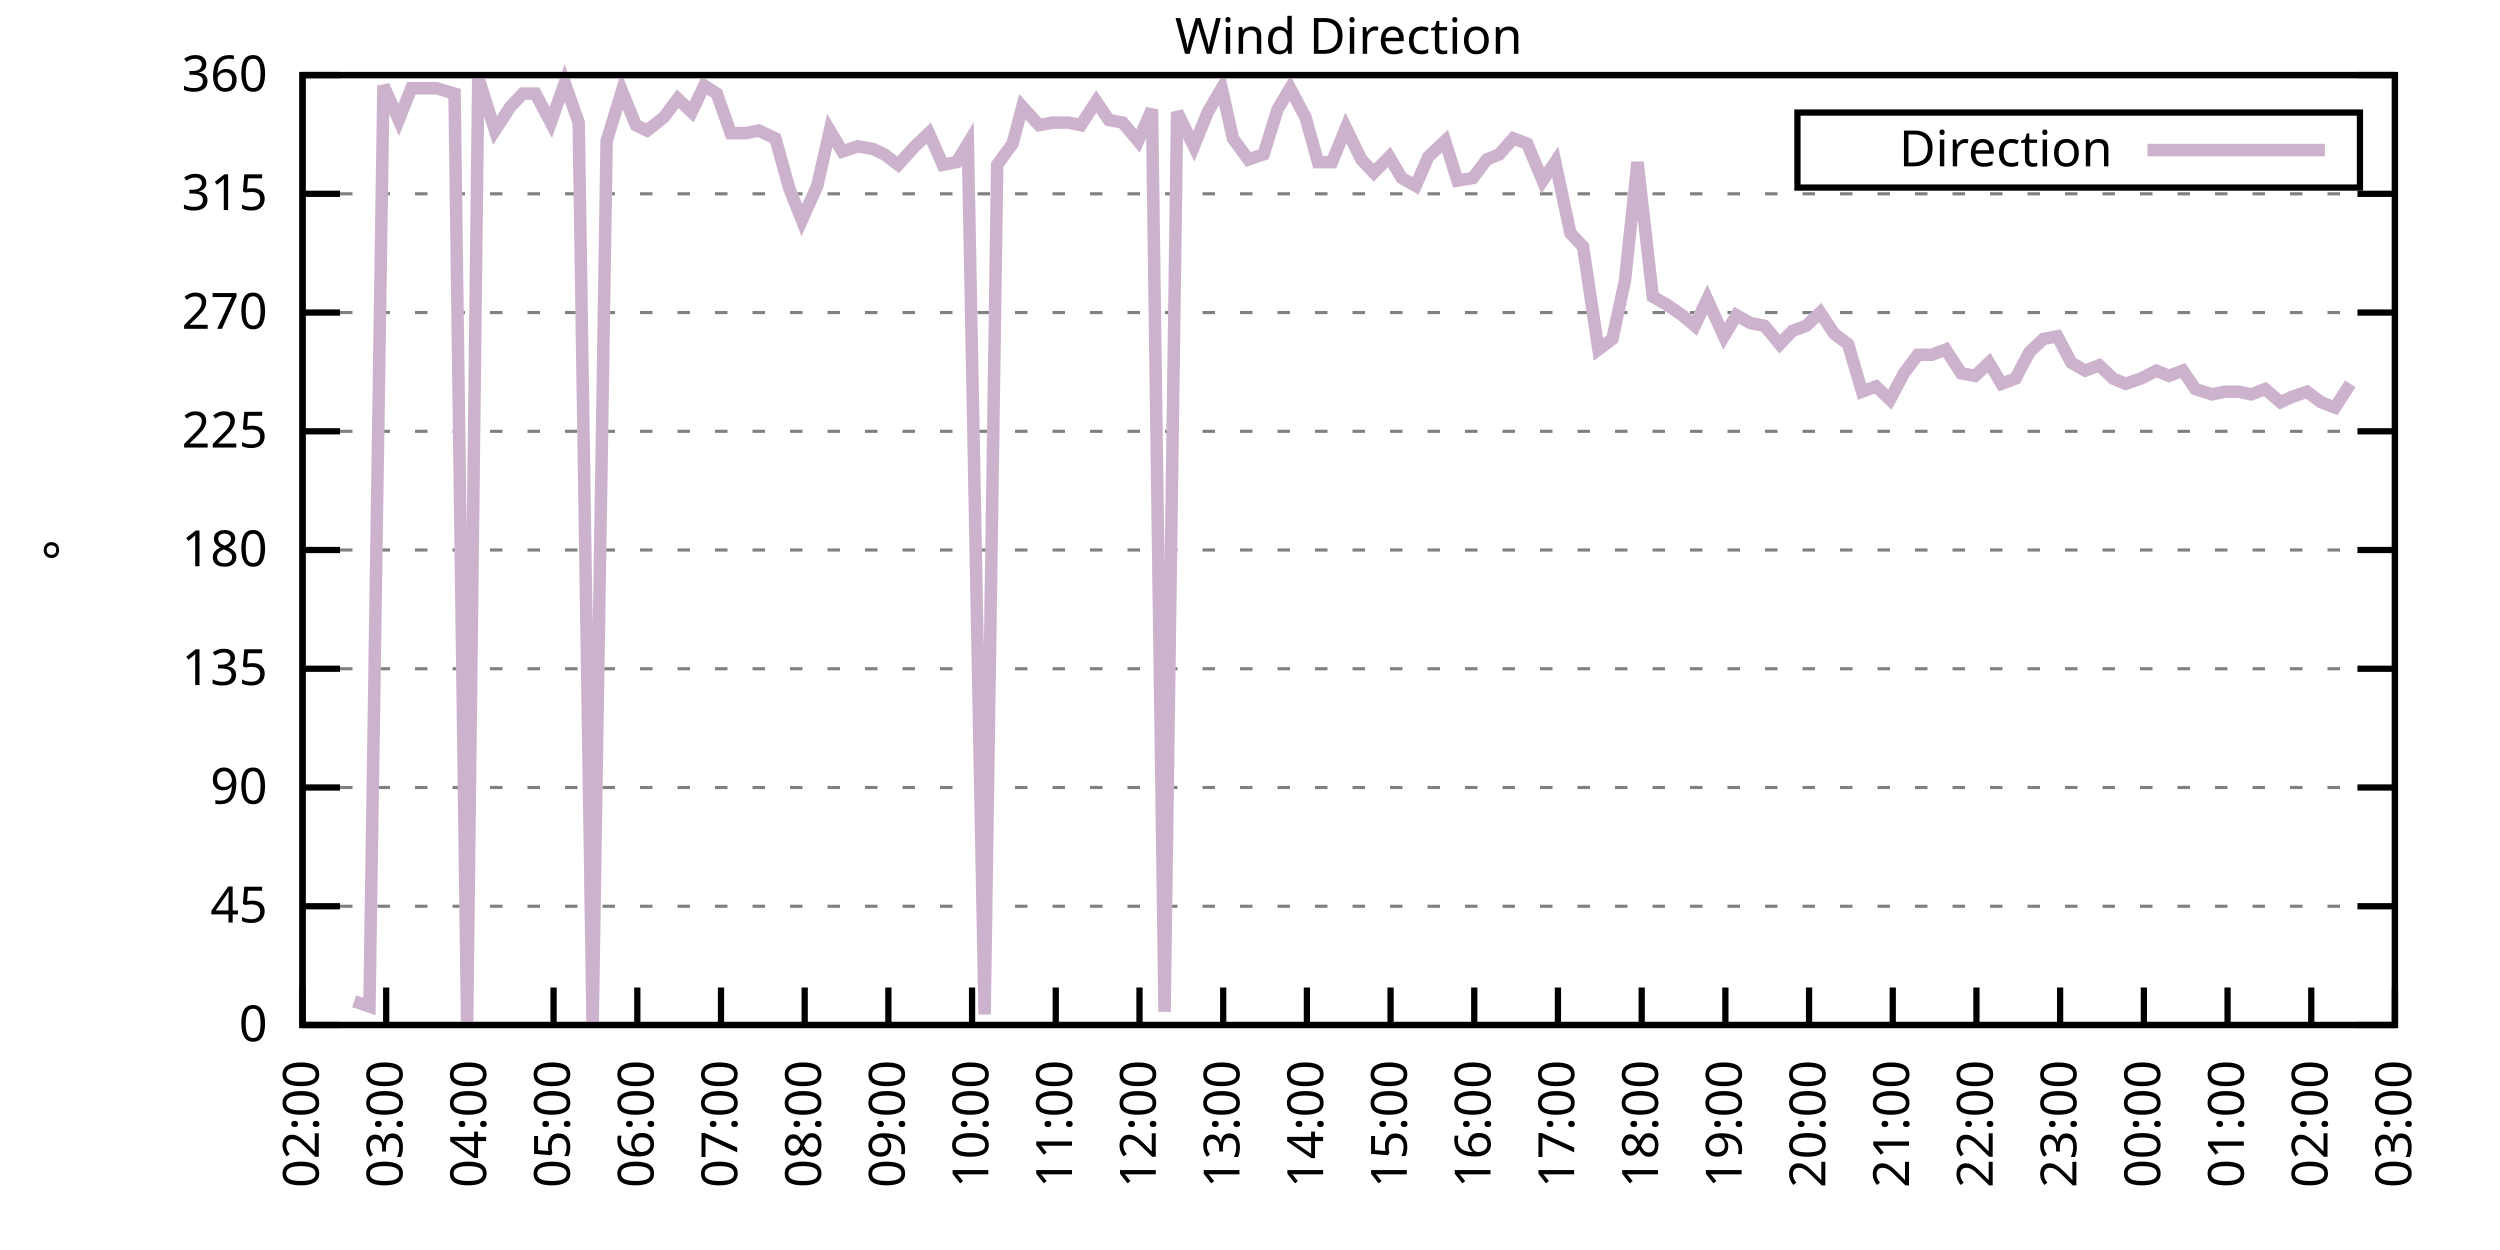
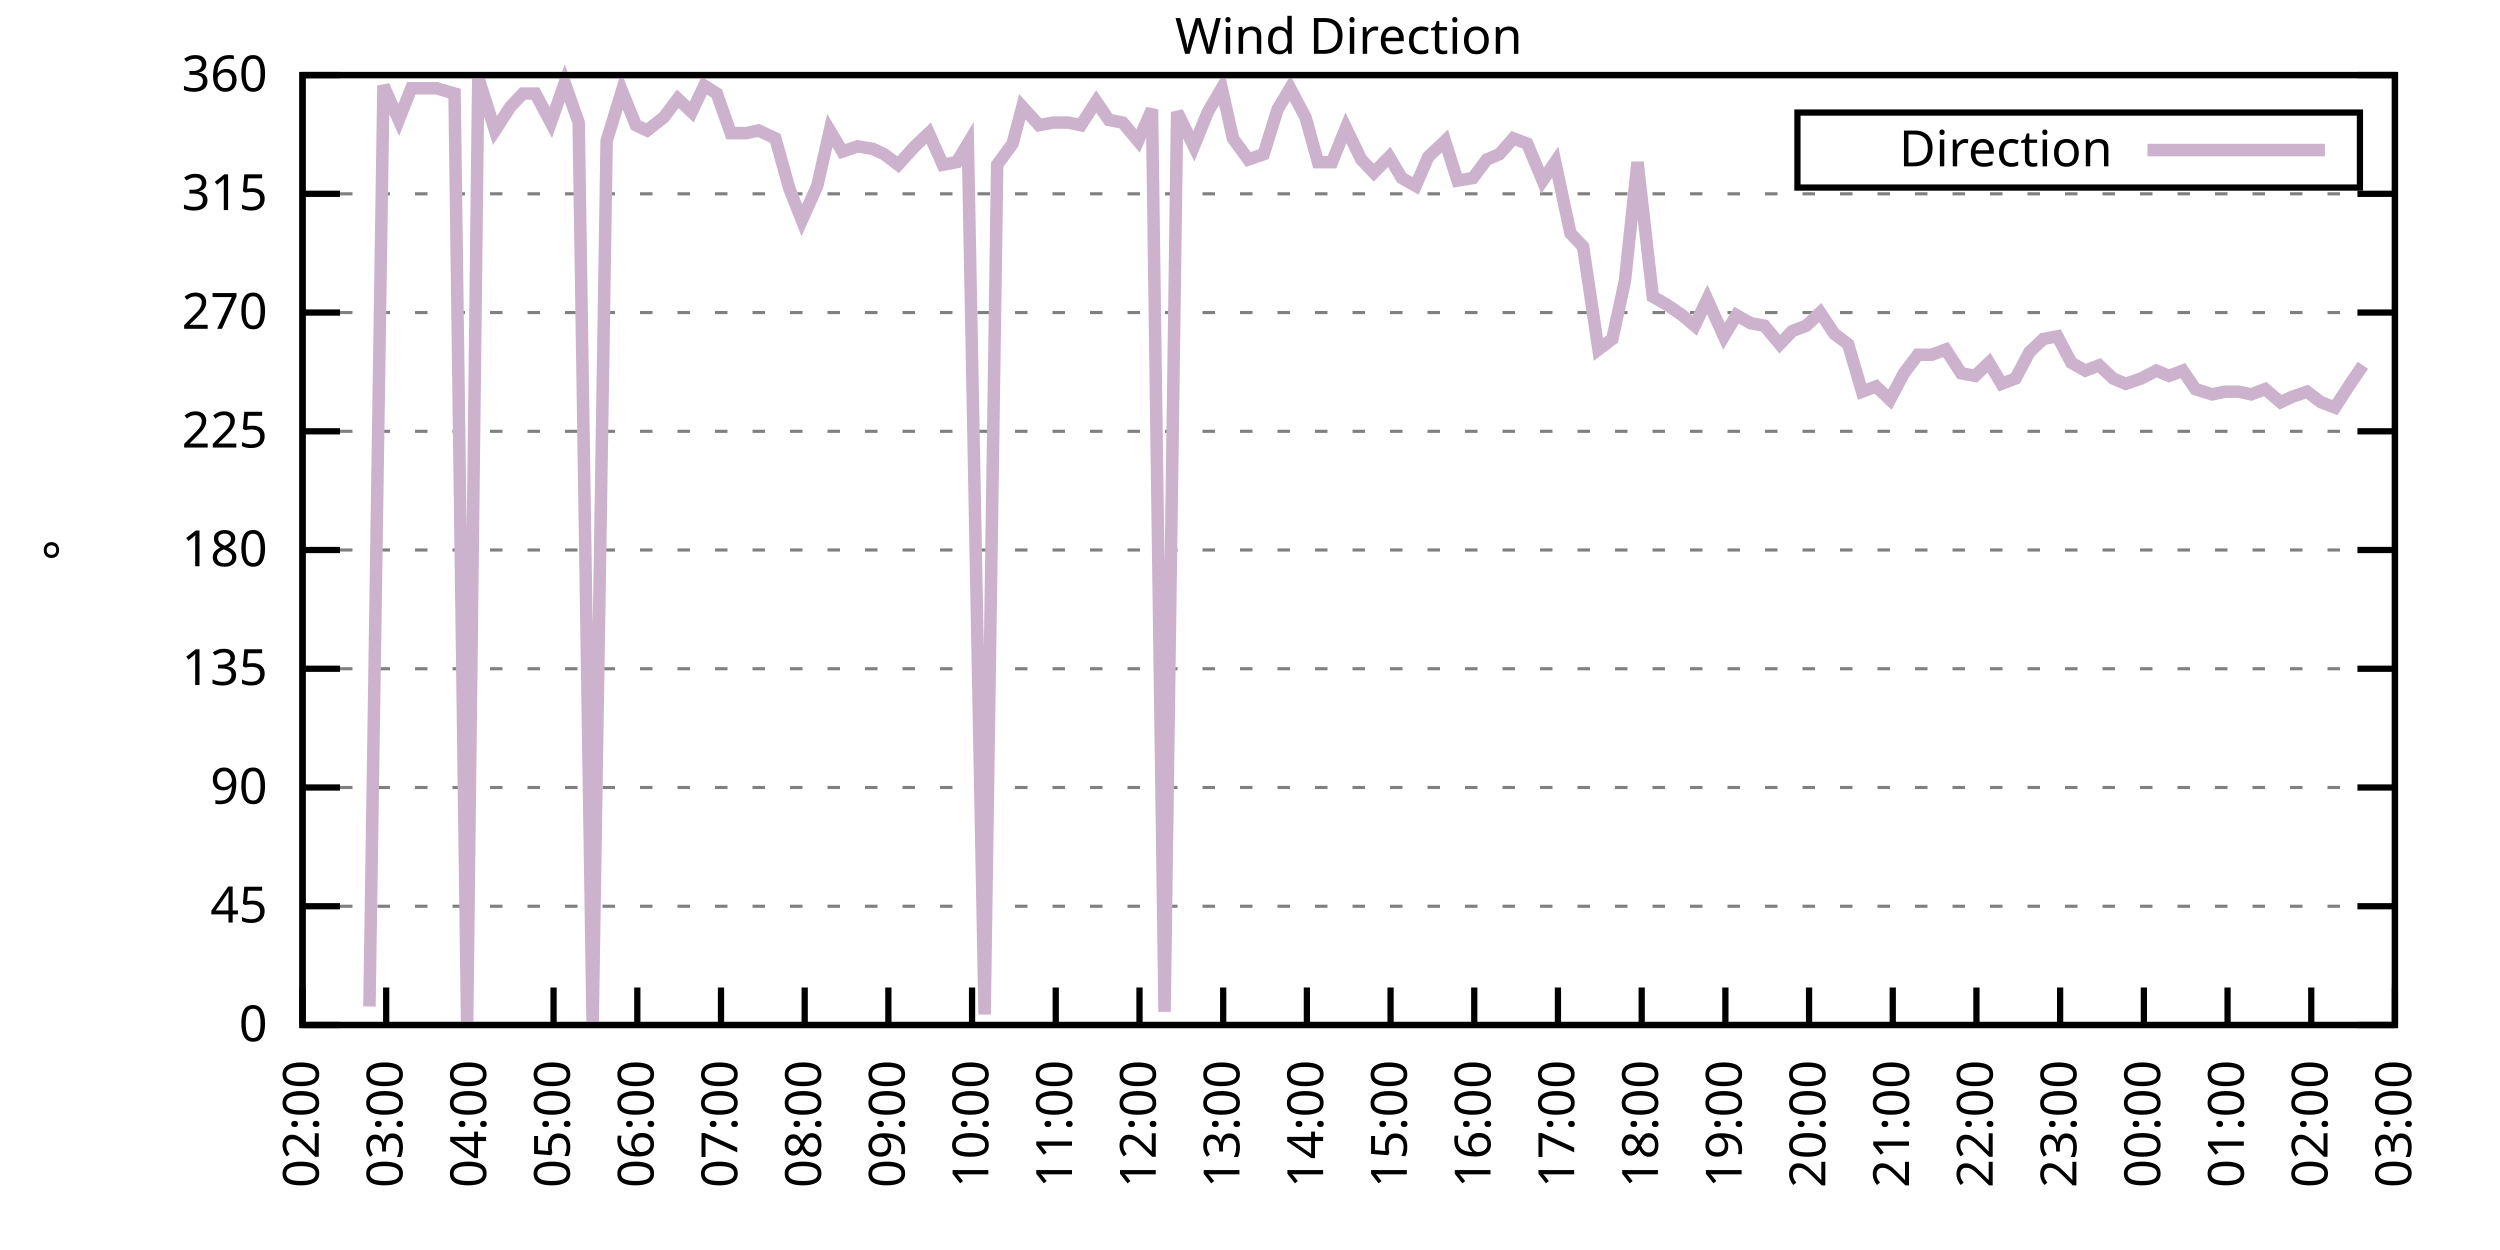
<svg xmlns="http://www.w3.org/2000/svg" xmlns:xlink="http://www.w3.org/1999/xlink" width="400" height="200" viewBox="0 0 400 200">
  <g id="gnuplot_canvas">
    <rect x="0" y="0" width="400" height="200" fill="none" />
    <defs>
      <circle id="gpDot" r="0.5" stroke-width="0.5" stroke="currentColor" />
      <path id="gpPt0" stroke-width="0.333" stroke="currentColor" d="M-1,0 h2 M0,-1 v2" />
      <path id="gpPt1" stroke-width="0.333" stroke="currentColor" d="M-1,-1 L1,1 M1,-1 L-1,1" />
      <path id="gpPt2" stroke-width="0.333" stroke="currentColor" d="M-1,0 L1,0 M0,-1 L0,1 M-1,-1 L1,1 M-1,1 L1,-1" />
      <rect id="gpPt3" stroke-width="0.333" stroke="currentColor" x="-1" y="-1" width="2" height="2" />
      <rect id="gpPt4" stroke-width="0.333" stroke="currentColor" fill="currentColor" x="-1" y="-1" width="2" height="2" />
      <circle id="gpPt5" stroke-width="0.333" stroke="currentColor" cx="0" cy="0" r="1" />
      <use xlink:href="#gpPt5" id="gpPt6" fill="currentColor" stroke="none" />
      <path id="gpPt7" stroke-width="0.333" stroke="currentColor" d="M0,-1.33 L-1.33,0.67 L1.33,0.67 z" />
      <use xlink:href="#gpPt7" id="gpPt8" fill="currentColor" stroke="none" />
      <use xlink:href="#gpPt7" id="gpPt9" stroke="currentColor" transform="rotate(180)" />
      <use xlink:href="#gpPt9" id="gpPt10" fill="currentColor" stroke="none" />
      <use xlink:href="#gpPt3" id="gpPt11" stroke="currentColor" transform="rotate(45)" />
      <use xlink:href="#gpPt11" id="gpPt12" fill="currentColor" stroke="none" />
      <path id="gpPt13" stroke-width="0.333" stroke="currentColor" d="M0,1.330 L1.265,0.411 L0.782,-1.067 L-0.782,-1.076 L-1.265,0.411 z" />
      <use xlink:href="#gpPt13" id="gpPt14" fill="currentColor" stroke="none" />
      <filter id="textbox" filterUnits="objectBoundingBox" x="0" y="0" height="1" width="1">
        <feFlood flood-color="white" flood-opacity="1" result="bgnd" />
        <feComposite in="SourceGraphic" in2="bgnd" operator="atop" />
      </filter>
      <filter id="greybox" filterUnits="objectBoundingBox" x="0" y="0" height="1" width="1">
        <feFlood flood-color="lightgrey" flood-opacity="1" result="grey" />
        <feComposite in="SourceGraphic" in2="grey" operator="atop" />
      </filter>
    </defs>
    <g fill="none" color="white" stroke="currentColor" stroke-width="1.00" stroke-linecap="butt" stroke-linejoin="miter">
</g>
    <g fill="none" color="black" stroke="currentColor" stroke-width="1.00" stroke-linecap="butt" stroke-linejoin="miter">
      <g stroke="none" shape-rendering="crispEdges">
        <polygon fill="rgb(255, 255, 255)" points="48.40,164.00 383.18,164.00 383.18,12.02 48.40,12.02 " />
      </g>
    </g>
    <g fill="none" color="black" stroke="currentColor" stroke-width="1.00" stroke-linecap="butt" stroke-linejoin="miter">
</g>
    <g fill="none" color="black" stroke="black" stroke-width="0.50" stroke-linecap="butt" stroke-linejoin="miter">
</g>
    <g fill="none" color="gray" stroke="currentColor" stroke-width="0.50" stroke-linecap="butt" stroke-linejoin="miter">
      <path stroke="gray" stroke-dasharray="2,4" class="gridline" d="M48.40,164.00 L383.19,164.00  " />
    </g>
    <g fill="none" color="gray" stroke="gray" stroke-width="1.00" stroke-linecap="butt" stroke-linejoin="miter">
</g>
    <g fill="none" color="black" stroke="currentColor" stroke-width="1.00" stroke-linecap="butt" stroke-linejoin="miter">
      <path stroke="black" d="M48.40,164.00 L54.40,164.00 M383.19,164.00 L377.19,164.00  " />
      <g transform="translate(42.80,166.60)" stroke="none" fill="black" font-family="Sans" font-size="8.00" text-anchor="end">
        <text>
          <tspan font-family="Sans"> 0</tspan>
        </text>
      </g>
    </g>
    <g fill="none" color="black" stroke="currentColor" stroke-width="1.00" stroke-linecap="butt" stroke-linejoin="miter">
</g>
    <g fill="none" color="black" stroke="black" stroke-width="0.50" stroke-linecap="butt" stroke-linejoin="miter">
</g>
    <g fill="none" color="gray" stroke="currentColor" stroke-width="0.50" stroke-linecap="butt" stroke-linejoin="miter">
      <path stroke="gray" stroke-dasharray="2,4" class="gridline" d="M48.40,145.00 L383.19,145.00  " />
    </g>
    <g fill="none" color="gray" stroke="gray" stroke-width="1.00" stroke-linecap="butt" stroke-linejoin="miter">
</g>
    <g fill="none" color="black" stroke="currentColor" stroke-width="1.00" stroke-linecap="butt" stroke-linejoin="miter">
      <path stroke="black" d="M48.40,145.00 L54.40,145.00 M383.19,145.00 L377.19,145.00  " />
      <g transform="translate(42.80,147.60)" stroke="none" fill="black" font-family="Sans" font-size="8.00" text-anchor="end">
        <text>
          <tspan font-family="Sans"> 45</tspan>
        </text>
      </g>
    </g>
    <g fill="none" color="black" stroke="currentColor" stroke-width="1.00" stroke-linecap="butt" stroke-linejoin="miter">
</g>
    <g fill="none" color="black" stroke="black" stroke-width="0.50" stroke-linecap="butt" stroke-linejoin="miter">
</g>
    <g fill="none" color="gray" stroke="currentColor" stroke-width="0.50" stroke-linecap="butt" stroke-linejoin="miter">
      <path stroke="gray" stroke-dasharray="2,4" class="gridline" d="M48.40,126.00 L383.19,126.00  " />
    </g>
    <g fill="none" color="gray" stroke="gray" stroke-width="1.00" stroke-linecap="butt" stroke-linejoin="miter">
</g>
    <g fill="none" color="black" stroke="currentColor" stroke-width="1.00" stroke-linecap="butt" stroke-linejoin="miter">
      <path stroke="black" d="M48.40,126.00 L54.40,126.00 M383.19,126.00 L377.19,126.00  " />
      <g transform="translate(42.80,128.60)" stroke="none" fill="black" font-family="Sans" font-size="8.00" text-anchor="end">
        <text>
          <tspan font-family="Sans"> 90</tspan>
        </text>
      </g>
    </g>
    <g fill="none" color="black" stroke="currentColor" stroke-width="1.00" stroke-linecap="butt" stroke-linejoin="miter">
</g>
    <g fill="none" color="black" stroke="black" stroke-width="0.50" stroke-linecap="butt" stroke-linejoin="miter">
</g>
    <g fill="none" color="gray" stroke="currentColor" stroke-width="0.50" stroke-linecap="butt" stroke-linejoin="miter">
      <path stroke="gray" stroke-dasharray="2,4" class="gridline" d="M48.40,107.00 L383.19,107.00  " />
    </g>
    <g fill="none" color="gray" stroke="gray" stroke-width="1.00" stroke-linecap="butt" stroke-linejoin="miter">
</g>
    <g fill="none" color="black" stroke="currentColor" stroke-width="1.00" stroke-linecap="butt" stroke-linejoin="miter">
      <path stroke="black" d="M48.40,107.00 L54.40,107.00 M383.19,107.00 L377.19,107.00  " />
      <g transform="translate(42.80,109.60)" stroke="none" fill="black" font-family="Sans" font-size="8.00" text-anchor="end">
        <text>
          <tspan font-family="Sans"> 135</tspan>
        </text>
      </g>
    </g>
    <g fill="none" color="black" stroke="currentColor" stroke-width="1.00" stroke-linecap="butt" stroke-linejoin="miter">
</g>
    <g fill="none" color="black" stroke="black" stroke-width="0.50" stroke-linecap="butt" stroke-linejoin="miter">
</g>
    <g fill="none" color="gray" stroke="currentColor" stroke-width="0.50" stroke-linecap="butt" stroke-linejoin="miter">
      <path stroke="gray" stroke-dasharray="2,4" class="gridline" d="M48.40,88.00 L383.19,88.00  " />
    </g>
    <g fill="none" color="gray" stroke="gray" stroke-width="1.00" stroke-linecap="butt" stroke-linejoin="miter">
</g>
    <g fill="none" color="black" stroke="currentColor" stroke-width="1.00" stroke-linecap="butt" stroke-linejoin="miter">
      <path stroke="black" d="M48.40,88.00 L54.40,88.00 M383.19,88.00 L377.19,88.00  " />
      <g transform="translate(42.80,90.60)" stroke="none" fill="black" font-family="Sans" font-size="8.00" text-anchor="end">
        <text>
          <tspan font-family="Sans"> 180</tspan>
        </text>
      </g>
    </g>
    <g fill="none" color="black" stroke="currentColor" stroke-width="1.00" stroke-linecap="butt" stroke-linejoin="miter">
</g>
    <g fill="none" color="black" stroke="black" stroke-width="0.50" stroke-linecap="butt" stroke-linejoin="miter">
</g>
    <g fill="none" color="gray" stroke="currentColor" stroke-width="0.50" stroke-linecap="butt" stroke-linejoin="miter">
      <path stroke="gray" stroke-dasharray="2,4" class="gridline" d="M48.40,69.01 L383.19,69.01  " />
    </g>
    <g fill="none" color="gray" stroke="gray" stroke-width="1.00" stroke-linecap="butt" stroke-linejoin="miter">
</g>
    <g fill="none" color="black" stroke="currentColor" stroke-width="1.00" stroke-linecap="butt" stroke-linejoin="miter">
      <path stroke="black" d="M48.40,69.01 L54.40,69.01 M383.19,69.01 L377.19,69.01  " />
      <g transform="translate(42.80,71.61)" stroke="none" fill="black" font-family="Sans" font-size="8.00" text-anchor="end">
        <text>
          <tspan font-family="Sans"> 225</tspan>
        </text>
      </g>
    </g>
    <g fill="none" color="black" stroke="currentColor" stroke-width="1.00" stroke-linecap="butt" stroke-linejoin="miter">
</g>
    <g fill="none" color="black" stroke="black" stroke-width="0.50" stroke-linecap="butt" stroke-linejoin="miter">
</g>
    <g fill="none" color="gray" stroke="currentColor" stroke-width="0.50" stroke-linecap="butt" stroke-linejoin="miter">
      <path stroke="gray" stroke-dasharray="2,4" class="gridline" d="M48.40,50.01 L383.19,50.01  " />
    </g>
    <g fill="none" color="gray" stroke="gray" stroke-width="1.00" stroke-linecap="butt" stroke-linejoin="miter">
</g>
    <g fill="none" color="black" stroke="currentColor" stroke-width="1.00" stroke-linecap="butt" stroke-linejoin="miter">
      <path stroke="black" d="M48.40,50.01 L54.40,50.01 M383.19,50.01 L377.19,50.01  " />
      <g transform="translate(42.80,52.61)" stroke="none" fill="black" font-family="Sans" font-size="8.00" text-anchor="end">
        <text>
          <tspan font-family="Sans"> 270</tspan>
        </text>
      </g>
    </g>
    <g fill="none" color="black" stroke="currentColor" stroke-width="1.00" stroke-linecap="butt" stroke-linejoin="miter">
</g>
    <g fill="none" color="black" stroke="black" stroke-width="0.50" stroke-linecap="butt" stroke-linejoin="miter">
</g>
    <g fill="none" color="gray" stroke="currentColor" stroke-width="0.50" stroke-linecap="butt" stroke-linejoin="miter">
      <path stroke="gray" stroke-dasharray="2,4" class="gridline" d="M48.40,31.01 L383.19,31.01  " />
    </g>
    <g fill="none" color="gray" stroke="gray" stroke-width="1.00" stroke-linecap="butt" stroke-linejoin="miter">
</g>
    <g fill="none" color="black" stroke="currentColor" stroke-width="1.00" stroke-linecap="butt" stroke-linejoin="miter">
      <path stroke="black" d="M48.40,31.01 L54.40,31.01 M383.19,31.01 L377.19,31.01  " />
      <g transform="translate(42.80,33.61)" stroke="none" fill="black" font-family="Sans" font-size="8.00" text-anchor="end">
        <text>
          <tspan font-family="Sans"> 315</tspan>
        </text>
      </g>
    </g>
    <g fill="none" color="black" stroke="currentColor" stroke-width="1.00" stroke-linecap="butt" stroke-linejoin="miter">
</g>
    <g fill="none" color="black" stroke="black" stroke-width="0.50" stroke-linecap="butt" stroke-linejoin="miter">
</g>
    <g fill="none" color="gray" stroke="currentColor" stroke-width="0.50" stroke-linecap="butt" stroke-linejoin="miter">
      <path stroke="gray" stroke-dasharray="2,4" class="gridline" d="M48.40,12.01 L383.19,12.01  " />
    </g>
    <g fill="none" color="gray" stroke="gray" stroke-width="1.00" stroke-linecap="butt" stroke-linejoin="miter">
</g>
    <g fill="none" color="black" stroke="currentColor" stroke-width="1.00" stroke-linecap="butt" stroke-linejoin="miter">
      <path stroke="black" d="M48.40,12.01 L54.40,12.01 M383.19,12.01 L377.19,12.01  " />
      <g transform="translate(42.80,14.61)" stroke="none" fill="black" font-family="Sans" font-size="8.00" text-anchor="end">
        <text>
          <tspan font-family="Sans"> 360</tspan>
        </text>
      </g>
    </g>
    <g fill="none" color="black" stroke="currentColor" stroke-width="1.00" stroke-linecap="butt" stroke-linejoin="miter">
      <path stroke="black" d="M48.40,164.00 L48.40,158.00  " />
      <g transform="translate(51.00,169.60) rotate(270.00)" stroke="none" fill="black" font-family="Sans" font-size="8.00" text-anchor="end">
        <text>
          <tspan font-family="Sans">02:00</tspan>
        </text>
      </g>
    </g>
    <g fill="none" color="black" stroke="currentColor" stroke-width="1.00" stroke-linecap="butt" stroke-linejoin="miter">
      <path stroke="black" d="M61.79,164.00 L61.79,158.00  " />
      <g transform="translate(64.39,169.60) rotate(270.00)" stroke="none" fill="black" font-family="Sans" font-size="8.00" text-anchor="end">
        <text>
          <tspan font-family="Sans">03:00</tspan>
        </text>
      </g>
    </g>
    <g fill="none" color="black" stroke="currentColor" stroke-width="1.00" stroke-linecap="butt" stroke-linejoin="miter">
      <path stroke="black" d="M75.18,164.00 L75.18,158.00  " />
      <g transform="translate(77.78,169.60) rotate(270.00)" stroke="none" fill="black" font-family="Sans" font-size="8.00" text-anchor="end">
        <text>
          <tspan font-family="Sans">04:00</tspan>
        </text>
      </g>
    </g>
    <g fill="none" color="black" stroke="currentColor" stroke-width="1.00" stroke-linecap="butt" stroke-linejoin="miter">
      <path stroke="black" d="M88.57,164.00 L88.57,158.00  " />
      <g transform="translate(91.17,169.60) rotate(270.00)" stroke="none" fill="black" font-family="Sans" font-size="8.00" text-anchor="end">
        <text>
          <tspan font-family="Sans">05:00</tspan>
        </text>
      </g>
    </g>
    <g fill="none" color="black" stroke="currentColor" stroke-width="1.00" stroke-linecap="butt" stroke-linejoin="miter">
      <path stroke="black" d="M101.97,164.00 L101.97,158.00  " />
      <g transform="translate(104.57,169.60) rotate(270.00)" stroke="none" fill="black" font-family="Sans" font-size="8.00" text-anchor="end">
        <text>
          <tspan font-family="Sans">06:00</tspan>
        </text>
      </g>
    </g>
    <g fill="none" color="black" stroke="currentColor" stroke-width="1.00" stroke-linecap="butt" stroke-linejoin="miter">
      <path stroke="black" d="M115.36,164.00 L115.36,158.00  " />
      <g transform="translate(117.96,169.60) rotate(270.00)" stroke="none" fill="black" font-family="Sans" font-size="8.00" text-anchor="end">
        <text>
          <tspan font-family="Sans">07:00</tspan>
        </text>
      </g>
    </g>
    <g fill="none" color="black" stroke="currentColor" stroke-width="1.00" stroke-linecap="butt" stroke-linejoin="miter">
      <path stroke="black" d="M128.75,164.00 L128.75,158.00  " />
      <g transform="translate(131.35,169.60) rotate(270.00)" stroke="none" fill="black" font-family="Sans" font-size="8.00" text-anchor="end">
        <text>
          <tspan font-family="Sans">08:00</tspan>
        </text>
      </g>
    </g>
    <g fill="none" color="black" stroke="currentColor" stroke-width="1.00" stroke-linecap="butt" stroke-linejoin="miter">
      <path stroke="black" d="M142.14,164.00 L142.14,158.00  " />
      <g transform="translate(144.74,169.60) rotate(270.00)" stroke="none" fill="black" font-family="Sans" font-size="8.00" text-anchor="end">
        <text>
          <tspan font-family="Sans">09:00</tspan>
        </text>
      </g>
    </g>
    <g fill="none" color="black" stroke="currentColor" stroke-width="1.00" stroke-linecap="butt" stroke-linejoin="miter">
      <path stroke="black" d="M155.53,164.00 L155.53,158.00  " />
      <g transform="translate(158.13,169.60) rotate(270.00)" stroke="none" fill="black" font-family="Sans" font-size="8.00" text-anchor="end">
        <text>
          <tspan font-family="Sans">10:00</tspan>
        </text>
      </g>
    </g>
    <g fill="none" color="black" stroke="currentColor" stroke-width="1.00" stroke-linecap="butt" stroke-linejoin="miter">
      <path stroke="black" d="M168.92,164.00 L168.92,158.00  " />
      <g transform="translate(171.52,169.60) rotate(270.00)" stroke="none" fill="black" font-family="Sans" font-size="8.00" text-anchor="end">
        <text>
          <tspan font-family="Sans">11:00</tspan>
        </text>
      </g>
    </g>
    <g fill="none" color="black" stroke="currentColor" stroke-width="1.00" stroke-linecap="butt" stroke-linejoin="miter">
      <path stroke="black" d="M182.32,164.00 L182.32,158.00  " />
      <g transform="translate(184.92,169.60) rotate(270.00)" stroke="none" fill="black" font-family="Sans" font-size="8.00" text-anchor="end">
        <text>
          <tspan font-family="Sans">12:00</tspan>
        </text>
      </g>
    </g>
    <g fill="none" color="black" stroke="currentColor" stroke-width="1.00" stroke-linecap="butt" stroke-linejoin="miter">
      <path stroke="black" d="M195.71,164.00 L195.71,158.00  " />
      <g transform="translate(198.31,169.60) rotate(270.00)" stroke="none" fill="black" font-family="Sans" font-size="8.00" text-anchor="end">
        <text>
          <tspan font-family="Sans">13:00</tspan>
        </text>
      </g>
    </g>
    <g fill="none" color="black" stroke="currentColor" stroke-width="1.00" stroke-linecap="butt" stroke-linejoin="miter">
      <path stroke="black" d="M209.10,164.00 L209.10,158.00  " />
      <g transform="translate(211.70,169.60) rotate(270.00)" stroke="none" fill="black" font-family="Sans" font-size="8.00" text-anchor="end">
        <text>
          <tspan font-family="Sans">14:00</tspan>
        </text>
      </g>
    </g>
    <g fill="none" color="black" stroke="currentColor" stroke-width="1.00" stroke-linecap="butt" stroke-linejoin="miter">
      <path stroke="black" d="M222.49,164.00 L222.49,158.00  " />
      <g transform="translate(225.09,169.60) rotate(270.00)" stroke="none" fill="black" font-family="Sans" font-size="8.00" text-anchor="end">
        <text>
          <tspan font-family="Sans">15:00</tspan>
        </text>
      </g>
    </g>
    <g fill="none" color="black" stroke="currentColor" stroke-width="1.00" stroke-linecap="butt" stroke-linejoin="miter">
      <path stroke="black" d="M235.88,164.00 L235.88,158.00  " />
      <g transform="translate(238.48,169.60) rotate(270.00)" stroke="none" fill="black" font-family="Sans" font-size="8.00" text-anchor="end">
        <text>
          <tspan font-family="Sans">16:00</tspan>
        </text>
      </g>
    </g>
    <g fill="none" color="black" stroke="currentColor" stroke-width="1.00" stroke-linecap="butt" stroke-linejoin="miter">
      <path stroke="black" d="M249.27,164.00 L249.27,158.00  " />
      <g transform="translate(251.87,169.60) rotate(270.00)" stroke="none" fill="black" font-family="Sans" font-size="8.00" text-anchor="end">
        <text>
          <tspan font-family="Sans">17:00</tspan>
        </text>
      </g>
    </g>
    <g fill="none" color="black" stroke="currentColor" stroke-width="1.00" stroke-linecap="butt" stroke-linejoin="miter">
      <path stroke="black" d="M262.67,164.00 L262.67,158.00  " />
      <g transform="translate(265.27,169.60) rotate(270.00)" stroke="none" fill="black" font-family="Sans" font-size="8.00" text-anchor="end">
        <text>
          <tspan font-family="Sans">18:00</tspan>
        </text>
      </g>
    </g>
    <g fill="none" color="black" stroke="currentColor" stroke-width="1.00" stroke-linecap="butt" stroke-linejoin="miter">
      <path stroke="black" d="M276.06,164.00 L276.06,158.00  " />
      <g transform="translate(278.66,169.60) rotate(270.00)" stroke="none" fill="black" font-family="Sans" font-size="8.00" text-anchor="end">
        <text>
          <tspan font-family="Sans">19:00</tspan>
        </text>
      </g>
    </g>
    <g fill="none" color="black" stroke="currentColor" stroke-width="1.00" stroke-linecap="butt" stroke-linejoin="miter">
      <path stroke="black" d="M289.45,164.00 L289.45,158.00  " />
      <g transform="translate(292.05,169.60) rotate(270.00)" stroke="none" fill="black" font-family="Sans" font-size="8.00" text-anchor="end">
        <text>
          <tspan font-family="Sans">20:00</tspan>
        </text>
      </g>
    </g>
    <g fill="none" color="black" stroke="currentColor" stroke-width="1.00" stroke-linecap="butt" stroke-linejoin="miter">
      <path stroke="black" d="M302.84,164.00 L302.84,158.00  " />
      <g transform="translate(305.44,169.60) rotate(270.00)" stroke="none" fill="black" font-family="Sans" font-size="8.00" text-anchor="end">
        <text>
          <tspan font-family="Sans">21:00</tspan>
        </text>
      </g>
    </g>
    <g fill="none" color="black" stroke="currentColor" stroke-width="1.00" stroke-linecap="butt" stroke-linejoin="miter">
      <path stroke="black" d="M316.23,164.00 L316.23,158.00  " />
      <g transform="translate(318.83,169.60) rotate(270.00)" stroke="none" fill="black" font-family="Sans" font-size="8.00" text-anchor="end">
        <text>
          <tspan font-family="Sans">22:00</tspan>
        </text>
      </g>
    </g>
    <g fill="none" color="black" stroke="currentColor" stroke-width="1.00" stroke-linecap="butt" stroke-linejoin="miter">
      <path stroke="black" d="M329.62,164.00 L329.62,158.00  " />
      <g transform="translate(332.22,169.60) rotate(270.00)" stroke="none" fill="black" font-family="Sans" font-size="8.00" text-anchor="end">
        <text>
          <tspan font-family="Sans">23:00</tspan>
        </text>
      </g>
    </g>
    <g fill="none" color="black" stroke="currentColor" stroke-width="1.00" stroke-linecap="butt" stroke-linejoin="miter">
      <path stroke="black" d="M343.02,164.00 L343.02,158.00  " />
      <g transform="translate(345.62,169.60) rotate(270.00)" stroke="none" fill="black" font-family="Sans" font-size="8.00" text-anchor="end">
        <text>
          <tspan font-family="Sans">00:00</tspan>
        </text>
      </g>
    </g>
    <g fill="none" color="black" stroke="currentColor" stroke-width="1.00" stroke-linecap="butt" stroke-linejoin="miter">
      <path stroke="black" d="M356.41,164.00 L356.41,158.00  " />
      <g transform="translate(359.01,169.60) rotate(270.00)" stroke="none" fill="black" font-family="Sans" font-size="8.00" text-anchor="end">
        <text>
          <tspan font-family="Sans">01:00</tspan>
        </text>
      </g>
    </g>
    <g fill="none" color="black" stroke="currentColor" stroke-width="1.00" stroke-linecap="butt" stroke-linejoin="miter">
      <path stroke="black" d="M369.80,164.00 L369.80,158.00  " />
      <g transform="translate(372.40,169.60) rotate(270.00)" stroke="none" fill="black" font-family="Sans" font-size="8.00" text-anchor="end">
        <text>
          <tspan font-family="Sans">02:00</tspan>
        </text>
      </g>
    </g>
    <g fill="none" color="black" stroke="currentColor" stroke-width="1.00" stroke-linecap="butt" stroke-linejoin="miter">
      <path stroke="black" d="M383.19,164.00 L383.19,158.00  " />
      <g transform="translate(385.79,169.60) rotate(270.00)" stroke="none" fill="black" font-family="Sans" font-size="8.00" text-anchor="end">
        <text>
          <tspan font-family="Sans">03:00</tspan>
        </text>
      </g>
    </g>
    <g fill="none" color="black" stroke="currentColor" stroke-width="1.00" stroke-linecap="butt" stroke-linejoin="miter">
</g>
    <g fill="none" color="black" stroke="currentColor" stroke-width="1.00" stroke-linecap="butt" stroke-linejoin="miter">
      <path stroke="black" d="M48.40,12.01 L48.40,164.00 L383.19,164.00 L383.19,12.01 L48.40,12.01 Z  " />
    </g>
    <g fill="none" color="black" stroke="currentColor" stroke-width="1.00" stroke-linecap="butt" stroke-linejoin="miter">
</g>
    <g fill="none" color="black" stroke="currentColor" stroke-width="1.00" stroke-linecap="butt" stroke-linejoin="miter">
      <path stroke="black" d="M287.59,30.01 L287.59,18.01 L377.59,18.01 L377.59,30.01 L287.59,30.01 Z  " />
    </g>
    <g id="Wind_direction_plot_1">
      <g fill="none" color="white" stroke="black" stroke-width="2.00" stroke-linecap="butt" stroke-linejoin="miter">
</g>
      <g fill="none" color="black" stroke="currentColor" stroke-width="2.00" stroke-linecap="butt" stroke-linejoin="miter">
        <g transform="translate(337.99,26.61)" stroke="none" fill="black" font-family="Sans" font-size="8.00" text-anchor="end">
          <text>
            <tspan font-family="Sans">Direction</tspan>
          </text>
        </g>
      </g>
      <g fill="none" color="black" stroke="currentColor" stroke-width="2.00" stroke-linecap="butt" stroke-linejoin="miter">
-         <path stroke="rgb(204, 178, 204)" d="M343.59,24.01 L371.99,24.01 M56.66,160.20 L59.11,161.04 L61.35,13.70 L63.80,19.19 L65.81,14.12 L67.82,14.12   L69.83,14.12 L72.73,14.97 L74.74,164.00 L76.52,12.43 L79.20,20.88 L81.66,17.08 L83.66,14.97 L85.67,14.97   L88.13,19.61 L90.36,13.28 L92.59,19.61 L94.82,164.00 L97.06,22.56 L99.51,14.54 L101.74,20.03 L103.53,20.88   L106.21,18.77 L108.44,15.81 L110.67,17.92 L112.68,13.70 L114.69,14.97 L116.92,21.30 L119.38,21.30 L121.38,20.88   L124.06,22.14 L126.29,30.16 L128.30,35.23 L130.76,29.74 L132.77,20.88 L134.78,24.25 L137.23,23.41 L139.69,23.83   L141.47,24.68 L143.70,26.36 L146.38,23.41 L148.61,21.30 L150.85,26.36 L153.08,25.94 L154.86,22.99 L157.54,162.31   L159.55,26.36 L162.01,22.99 L163.57,17.08 L166.25,20.03 L168.48,19.61 L170.93,19.61 L172.94,20.03 L175.40,16.23   L177.41,19.19 L179.64,19.61 L182.09,22.56 L184.32,17.50 L186.33,161.89 L188.34,17.92 L191.02,23.41 L193.25,17.92   L195.48,14.12 L197.27,22.14 L199.73,25.52 L202.18,24.68 L204.41,17.50 L206.42,14.12 L208.88,18.77 L210.88,25.94   L213.12,25.94 L215.35,20.45 L217.80,25.52 L219.81,27.63 L222.27,25.10 L224.28,28.48 L226.51,29.74 L228.52,25.10   L231.20,22.56 L233.20,28.90 L235.66,28.48 L237.89,25.52 L239.90,24.68 L242.13,22.14 L244.36,22.99 L246.82,28.90   L248.83,25.94 L251.28,37.34 L253.29,39.45 L255.75,55.92 L257.98,54.23 L259.99,44.94 L262.00,25.94 L264.45,47.47   L266.68,48.74 L269.14,50.43 L271.15,52.12 L273.16,47.90 L275.83,53.81 L277.84,50.43 L280.07,51.70 L282.31,52.12   L284.76,55.07 L286.77,52.96 L289.00,52.12 L291.23,50.01 L293.47,53.39 L295.70,55.07 L297.93,62.67 L300.16,61.83   L302.39,63.94 L304.63,59.72 L306.86,56.76 L309.09,56.76 L311.32,55.92 L313.78,59.72 L316.01,60.14 L318.24,58.03   L320.25,61.41 L322.48,60.56 L324.71,56.34 L326.95,54.23 L329.18,53.81 L331.41,58.03 L333.64,59.30 L335.87,58.45   L338.10,60.56 L340.11,61.41 L342.57,60.56 L345.02,59.30 L347.03,60.14 L349.26,59.30 L351.27,62.25 L353.95,63.10   L355.96,62.67 L358.19,62.67 L360.20,63.10 L362.43,62.25 L364.89,64.36 L366.67,63.52 L369.13,62.67 L371.36,64.36   L373.59,65.21 L376.05,61.41  " />
+         <path stroke="rgb(204, 178, 204)" d="M343.59,24.01 L371.99,24.01 M59.11,161.04 L61.35,13.70 L63.80,19.19 L65.81,14.12 L67.82,14.12 L69.83,14.12   L72.73,14.97 L74.74,164.00 L76.52,12.43 L79.20,20.88 L81.66,17.08 L83.66,14.97 L85.67,14.97 L88.13,19.61   L90.36,13.28 L92.59,19.61 L94.82,164.00 L97.06,22.56 L99.51,14.54 L101.74,20.03 L103.53,20.88 L106.21,18.77   L108.44,15.81 L110.67,17.92 L112.68,13.70 L114.69,14.97 L116.92,21.30 L119.38,21.30 L121.38,20.88 L124.06,22.14   L126.29,30.16 L128.30,35.23 L130.76,29.74 L132.77,20.88 L134.78,24.25 L137.23,23.41 L139.69,23.83 L141.47,24.68   L143.70,26.36 L146.38,23.41 L148.61,21.30 L150.85,26.36 L153.08,25.94 L154.86,22.99 L157.54,162.31 L159.55,26.36   L162.01,22.99 L163.57,17.08 L166.25,20.03 L168.48,19.61 L170.93,19.61 L172.94,20.03 L175.40,16.23 L177.41,19.19   L179.64,19.61 L182.09,22.56 L184.32,17.50 L186.33,161.89 L188.34,17.92 L191.02,23.41 L193.25,17.92 L195.48,14.12   L197.27,22.14 L199.73,25.52 L202.18,24.68 L204.41,17.50 L206.42,14.12 L208.88,18.77 L210.88,25.94 L213.12,25.94   L215.35,20.45 L217.80,25.52 L219.81,27.63 L222.27,25.10 L224.28,28.48 L226.51,29.74 L228.52,25.10 L231.20,22.56   L233.20,28.90 L235.66,28.48 L237.89,25.52 L239.90,24.68 L242.13,22.14 L244.36,22.99 L246.82,28.90 L248.83,25.94   L251.28,37.34 L253.29,39.45 L255.75,55.92 L257.98,54.23 L259.99,44.94 L262.00,25.94 L264.45,47.47 L266.68,48.74   L269.14,50.43 L271.15,52.12 L273.16,47.90 L275.83,53.81 L277.84,50.43 L280.07,51.70 L282.31,52.12 L284.76,55.07   L286.77,52.96 L289.00,52.12 L291.23,50.01 L293.47,53.39 L295.70,55.07 L297.93,62.67 L300.16,61.83 L302.39,63.94   L304.63,59.72 L306.86,56.76 L309.09,56.76 L311.32,55.92 L313.78,59.72 L316.01,60.14 L318.24,58.03 L320.25,61.41   L322.48,60.56 L324.71,56.34 L326.95,54.23 L329.18,53.81 L331.41,58.03 L333.64,59.30 L335.87,58.45 L338.10,60.56   L340.11,61.41 L342.57,60.56 L345.02,59.30 L347.03,60.14 L349.26,59.30 L351.27,62.25 L353.95,63.10 L355.96,62.67   L358.19,62.67 L360.20,63.10 L362.43,62.25 L364.89,64.36 L366.67,63.52 L369.13,62.67 L371.36,64.36 L373.59,65.21   L376.05,61.41 L378.06,58.45  " />
      </g>
    </g>
    <g fill="none" color="black" stroke="currentColor" stroke-width="2.00" stroke-linecap="butt" stroke-linejoin="miter">
</g>
    <g fill="none" color="black" stroke="black" stroke-width="1.00" stroke-linecap="butt" stroke-linejoin="miter">
</g>
    <g fill="none" color="black" stroke="currentColor" stroke-width="1.00" stroke-linecap="butt" stroke-linejoin="miter">
      <path stroke="black" d="M48.40,12.01 L48.40,164.00 L383.19,164.00 L383.19,12.01 L48.40,12.01 Z  " />
      <g transform="translate(12.80,88.01) rotate(270.00)" stroke="none" fill="black" font-family="Sans" font-size="8.00" text-anchor="middle">
        <text>
          <tspan font-family="Sans">°</tspan>
        </text>
      </g>
    </g>
    <g fill="none" color="black" stroke="currentColor" stroke-width="1.00" stroke-linecap="butt" stroke-linejoin="miter">
</g>
    <g fill="none" color="black" stroke="currentColor" stroke-width="1.00" stroke-linecap="butt" stroke-linejoin="miter">
      <g transform="translate(215.79,8.61)" stroke="none" fill="black" font-family="Sans" font-size="8.00" text-anchor="middle">
        <text>
          <tspan font-family="Sans">Wind Direction</tspan>
        </text>
      </g>
    </g>
    <g fill="none" color="black" stroke="currentColor" stroke-width="1.00" stroke-linecap="butt" stroke-linejoin="miter">
</g>
  </g>
</svg>
